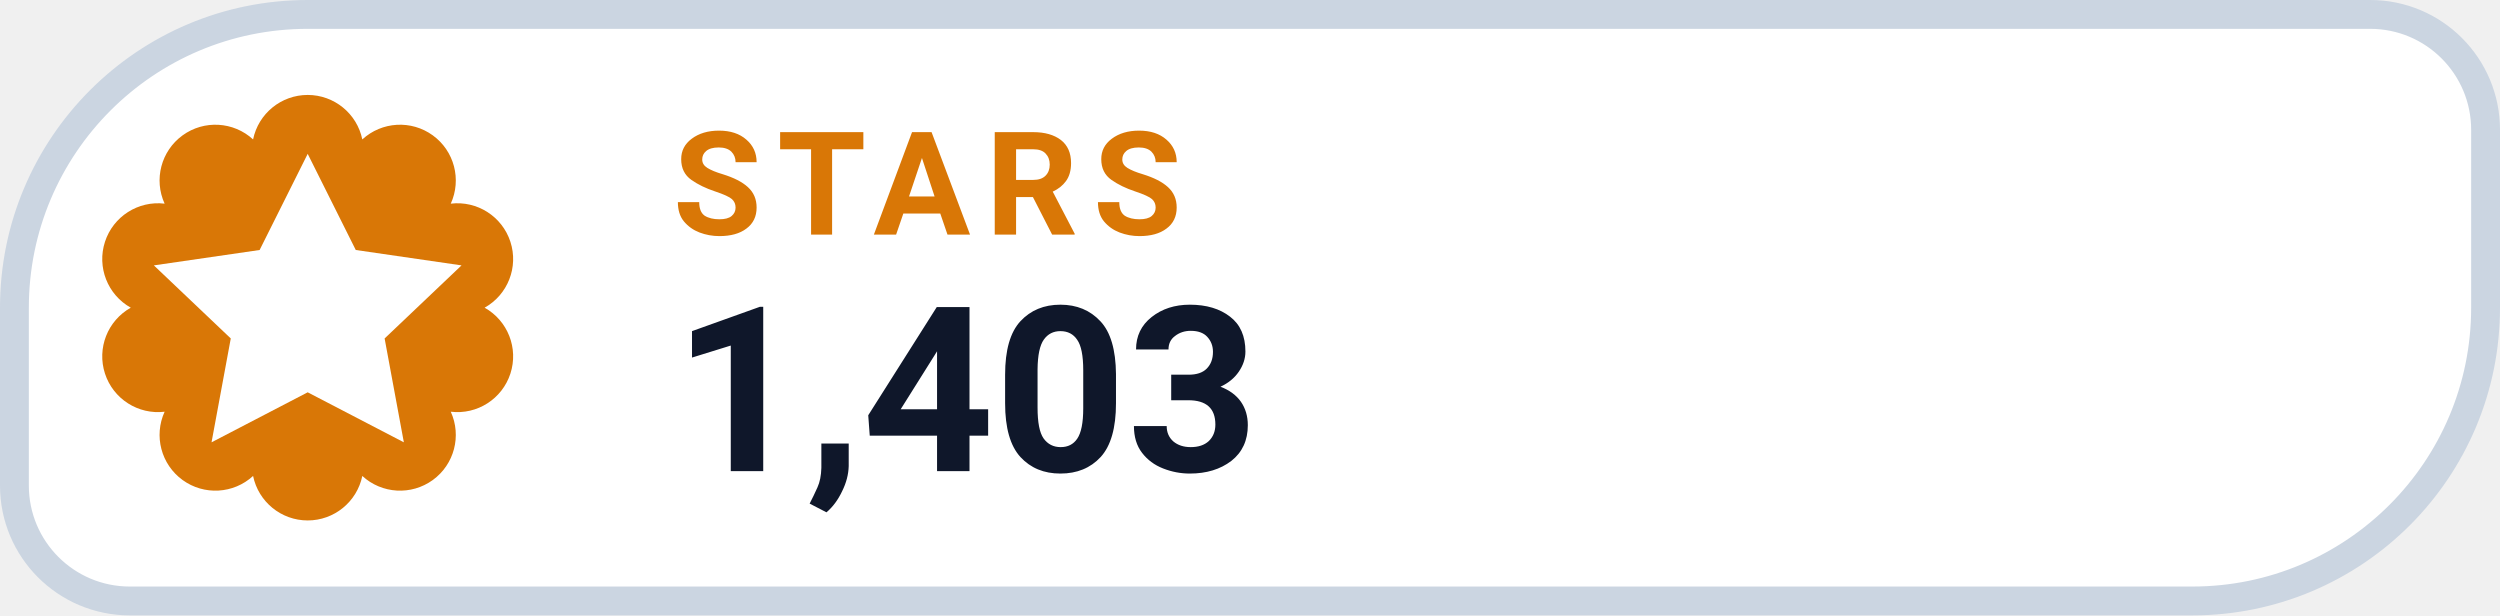
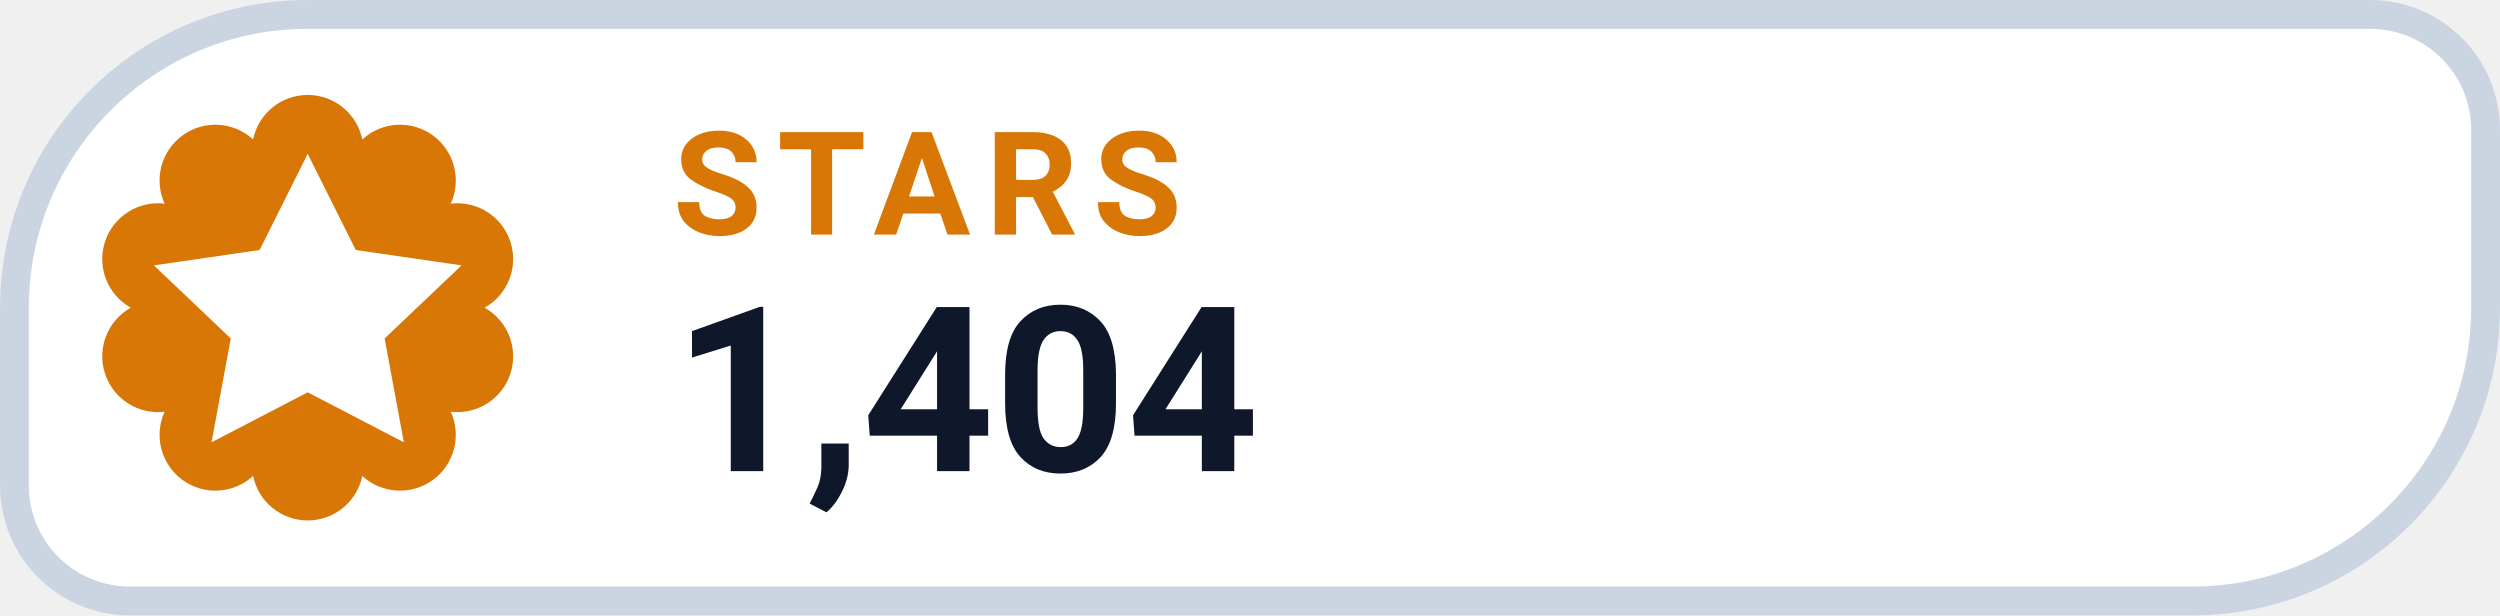
- <svg xmlns="http://www.w3.org/2000/svg" width="130" height="32" viewBox="0 0 130 32" role="img" aria-label="STARS 1,403">
+ <svg xmlns="http://www.w3.org/2000/svg" width="130" height="32" viewBox="0 0 130 32" role="img" aria-label="STARS 1,404">
  <path d="M 16.00 0.75 H 123.25 A 6.00 6.00 0 0 1 129.25 6.75 V 16.00 A 15.25 15.25 0 0 1 114.00 31.25 H 6.75 A 6.00 6.00 0 0 1 0.75 25.25 V 16.00 A 15.25 15.25 0 0 1 16.00 0.75 Z" fill="#FFFFFF" stroke="#CBD5E1" stroke-width="1.5" />
  <path d="M 13.16 7.25 A 2.90 2.90 0 0 1 18.84 7.25 A 2.90 2.90 0 0 1 23.44 10.59 A 2.90 2.90 0 0 1 25.20 16.00 A 2.90 2.90 0 0 1 23.44 21.41 A 2.90 2.90 0 0 1 18.84 24.75 A 2.90 2.90 0 0 1 13.16 24.75 A 2.90 2.90 0 0 1 8.56 21.41 A 2.90 2.90 0 0 1 6.80 16.00 A 2.90 2.90 0 0 1 8.56 10.59 A 2.90 2.90 0 0 1 13.16 7.25 Z" fill="#D97706" />
  <g transform="translate(16 16)" style="color:#FFFFFF;">
    <path d="M0 -8 l2.5 5 5.5 .8 -4 3.8 1 5.4 -5 -2.6 -5 2.6 1 -5.4 -4 -3.8 5.5 -.8 Z" fill="currentColor" />
  </g>
  <text x="35" y="12.2" fill="#D97706" font-family="-apple-system,BlinkMacSystemFont,'Segoe UI',Roboto,Helvetica,Arial,sans-serif" font-size="7.5" font-weight="700" letter-spacing=".8">STARS</text>
-   <text x="35" y="24.5" fill="#0F172A" font-family="-apple-system,BlinkMacSystemFont,'Segoe UI',Roboto,Helvetica,Arial,sans-serif" font-size="12" font-weight="750">1,403</text>
+   <text x="35" y="24.5" fill="#0F172A" font-family="-apple-system,BlinkMacSystemFont,'Segoe UI',Roboto,Helvetica,Arial,sans-serif" font-size="12" font-weight="750">1,404</text>
</svg>
